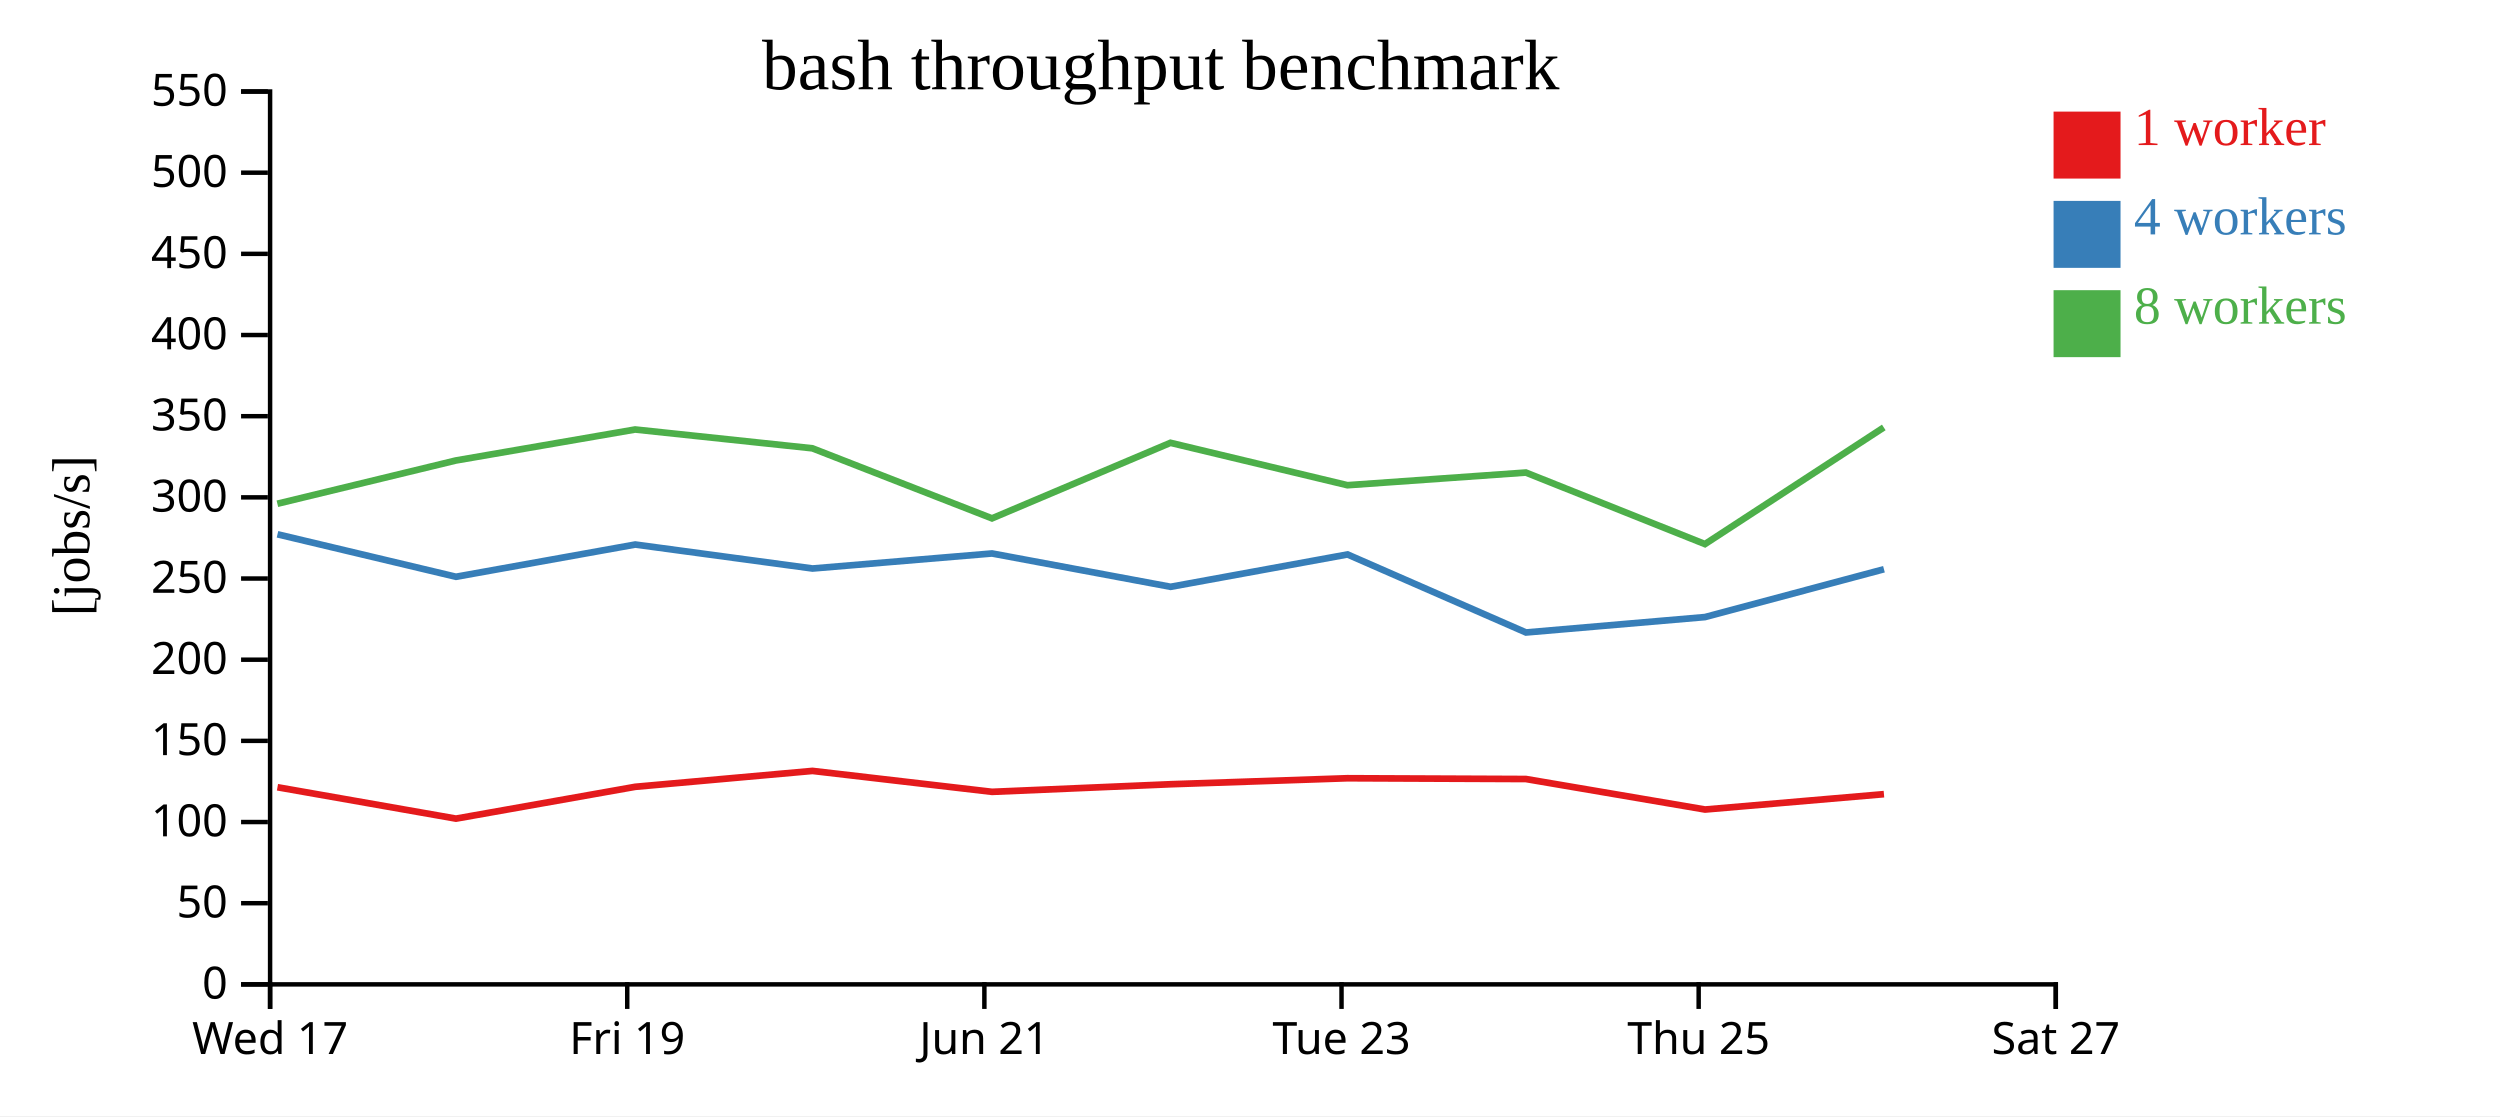
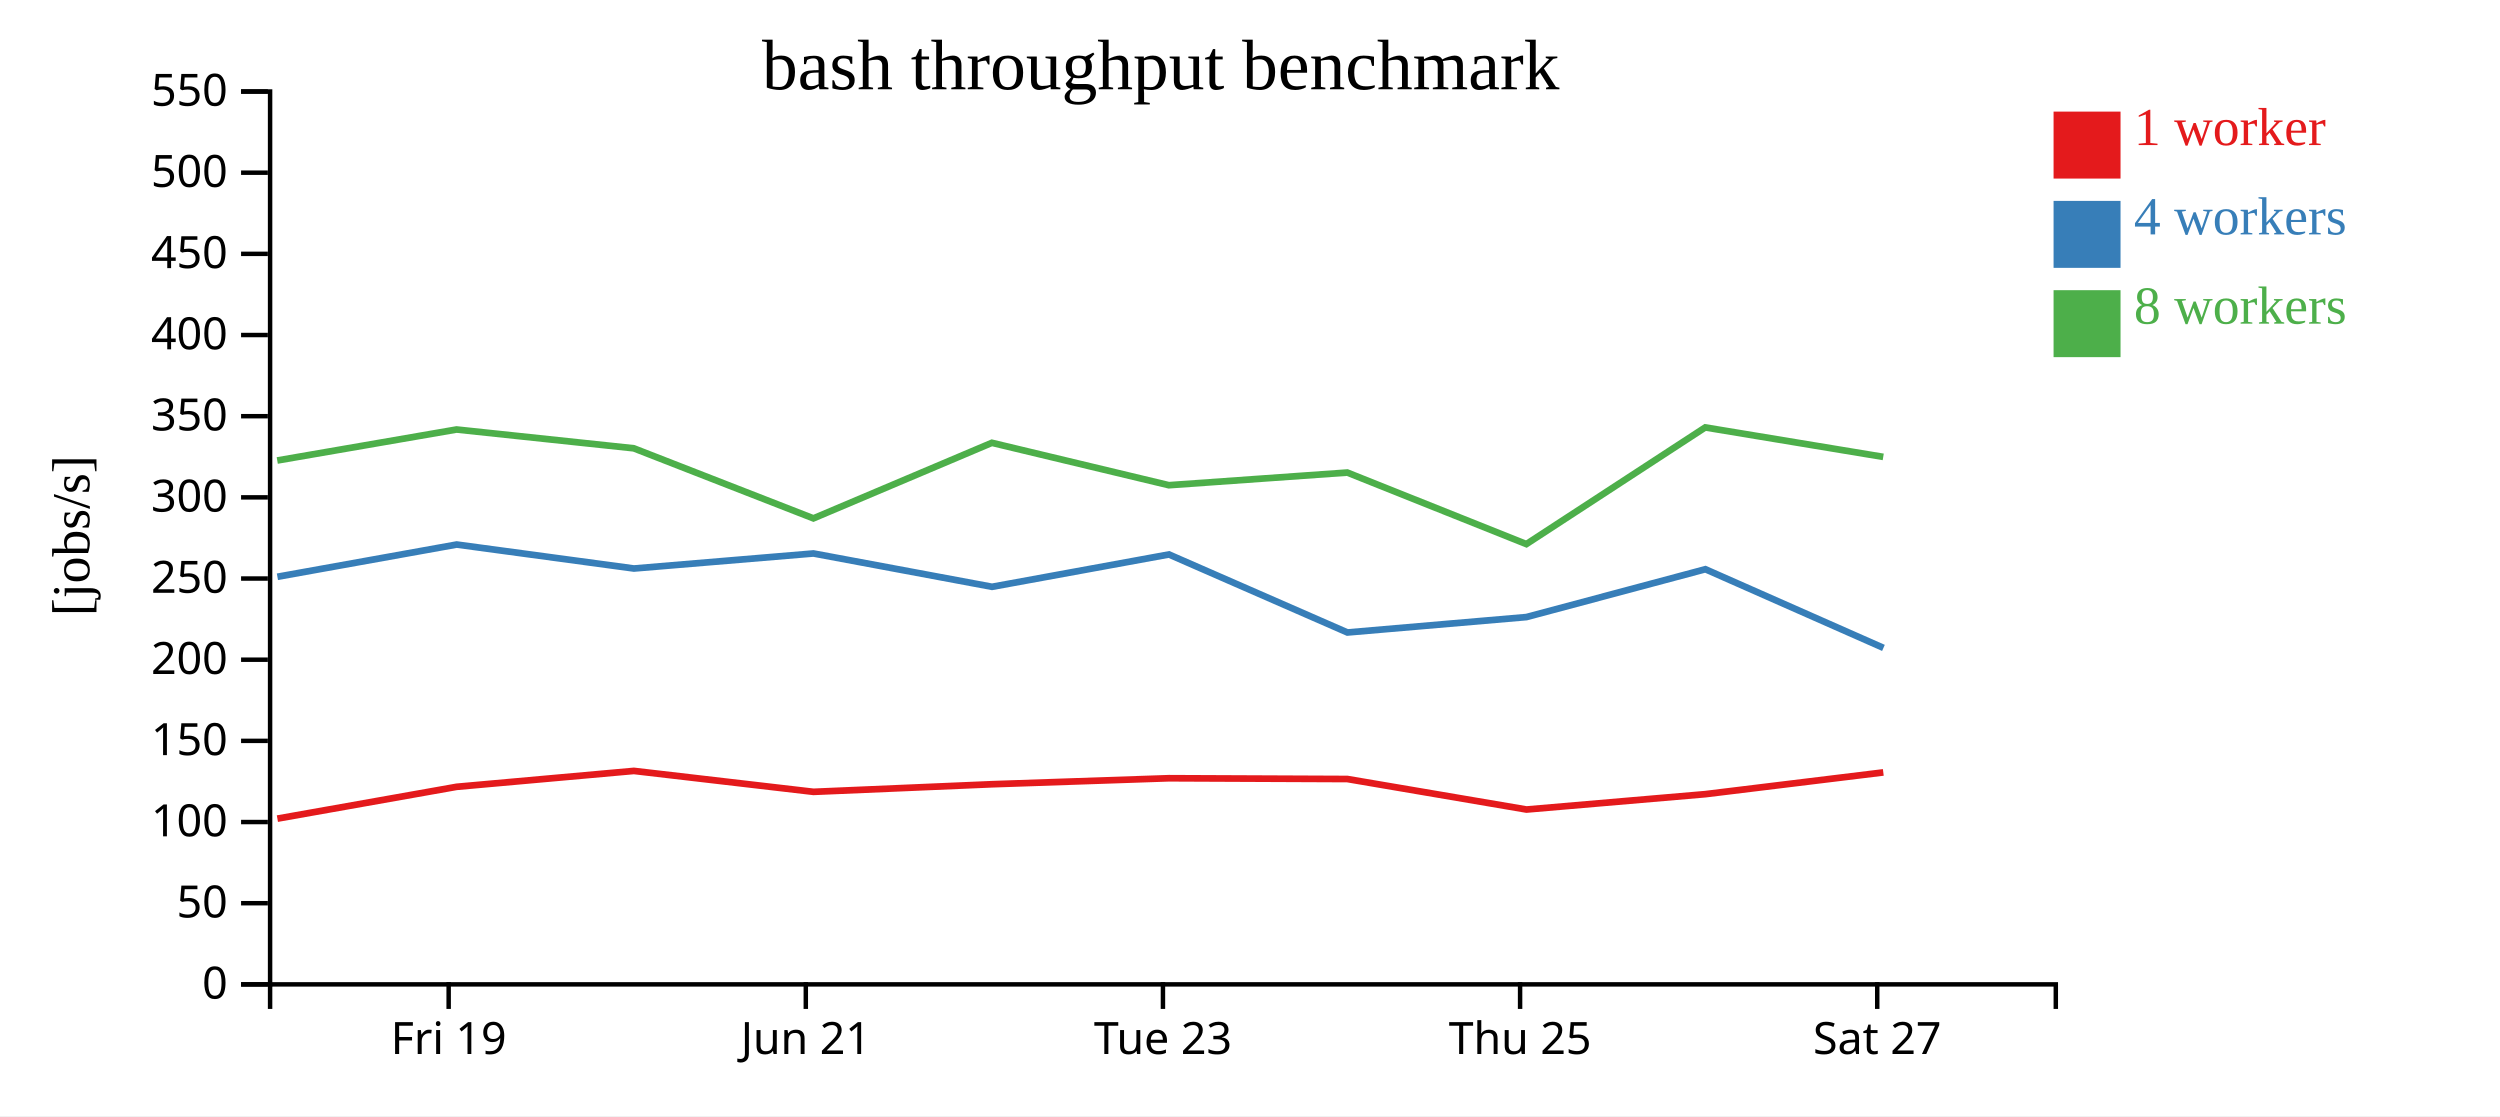
<svg xmlns="http://www.w3.org/2000/svg" width="560" height="250">
  <rect width="100%" height="100%" fill="white" />
  <g transform="translate(60,20)">
    <g transform="translate(0,200)" fill="none" font-size="10" font-family="sans-serif" text-anchor="middle">
      <path class="domain" stroke="currentColor" d="M0.5,6V0.5H400.5V6" />
-       <g class="tick" opacity="1" transform="translate(0.5,0)">
-         <line stroke="currentColor" y2="6" />
-         <text fill="currentColor" y="9" dy="0.71em">Wed 17</text>
-       </g>
-       <g class="tick" opacity="1" transform="translate(80.5,0)">
+       <g class="tick" opacity="1" transform="translate(40.5,0)">
        <line stroke="currentColor" y2="6" />
        <text fill="currentColor" y="9" dy="0.71em">Fri 19</text>
      </g>
-       <g class="tick" opacity="1" transform="translate(160.5,0)">
+       <g class="tick" opacity="1" transform="translate(120.5,0)">
        <line stroke="currentColor" y2="6" />
        <text fill="currentColor" y="9" dy="0.71em">Jun 21</text>
      </g>
-       <g class="tick" opacity="1" transform="translate(240.5,0)">
+       <g class="tick" opacity="1" transform="translate(200.5,0)">
        <line stroke="currentColor" y2="6" />
        <text fill="currentColor" y="9" dy="0.71em">Tue 23</text>
      </g>
-       <g class="tick" opacity="1" transform="translate(320.5,0)">
+       <g class="tick" opacity="1" transform="translate(280.5,0)">
        <line stroke="currentColor" y2="6" />
        <text fill="currentColor" y="9" dy="0.71em">Thu 25</text>
      </g>
-       <g class="tick" opacity="1" transform="translate(400.5,0)">
+       <g class="tick" opacity="1" transform="translate(360.5,0)">
        <line stroke="currentColor" y2="6" />
        <text fill="currentColor" y="9" dy="0.71em">Sat 27</text>
      </g>
    </g>
    <g fill="none" font-size="10" font-family="sans-serif" text-anchor="end">
      <path class="domain" stroke="currentColor" d="M-6,200.5H0.5V0.5H-6" />
      <g class="tick" opacity="1" transform="translate(0,200.5)">
        <line stroke="currentColor" x2="-6" />
        <text fill="currentColor" x="-9" dy="0.32em">0</text>
      </g>
      <g class="tick" opacity="1" transform="translate(0,182.3182)">
        <line stroke="currentColor" x2="-6" />
        <text fill="currentColor" x="-9" dy="0.32em">50</text>
      </g>
      <g class="tick" opacity="1" transform="translate(0,164.1364)">
        <line stroke="currentColor" x2="-6" />
        <text fill="currentColor" x="-9" dy="0.32em">100</text>
      </g>
      <g class="tick" opacity="1" transform="translate(0,145.9545)">
        <line stroke="currentColor" x2="-6" />
        <text fill="currentColor" x="-9" dy="0.32em">150</text>
      </g>
      <g class="tick" opacity="1" transform="translate(0,127.7727)">
        <line stroke="currentColor" x2="-6" />
        <text fill="currentColor" x="-9" dy="0.32em">200</text>
      </g>
      <g class="tick" opacity="1" transform="translate(0,109.5909)">
        <line stroke="currentColor" x2="-6" />
        <text fill="currentColor" x="-9" dy="0.32em">250</text>
      </g>
      <g class="tick" opacity="1" transform="translate(0,91.40909)">
        <line stroke="currentColor" x2="-6" />
        <text fill="currentColor" x="-9" dy="0.32em">300</text>
      </g>
      <g class="tick" opacity="1" transform="translate(0,73.22727)">
        <line stroke="currentColor" x2="-6" />
        <text fill="currentColor" x="-9" dy="0.32em">350</text>
      </g>
      <g class="tick" opacity="1" transform="translate(0,55.04545)">
        <line stroke="currentColor" x2="-6" />
        <text fill="currentColor" x="-9" dy="0.32em">400</text>
      </g>
      <g class="tick" opacity="1" transform="translate(0,36.86364)">
        <line stroke="currentColor" x2="-6" />
        <text fill="currentColor" x="-9" dy="0.32em">450</text>
      </g>
      <g class="tick" opacity="1" transform="translate(0,18.68182)">
        <line stroke="currentColor" x2="-6" />
        <text fill="currentColor" x="-9" dy="0.32em">500</text>
      </g>
      <g class="tick" opacity="1" transform="translate(0,0.5)">
        <line stroke="currentColor" x2="-6" />
        <text fill="currentColor" x="-9" dy="0.32em">550</text>
      </g>
    </g>
    <text text-anchor="middle" style="font-size: 12px" transform="rotate(-90)" y="-40" x="-100">[jobs/s]</text>
    <text text-anchor="middle" style="font-size: 16px" y="0" x="200">bash throughput benchmark</text>
-     <path class="line" fill="none" stroke="#e41a1c" stroke-width="1.5" d="M2.15,156.341L42.135,163.373L82.284,156.246L121.994,152.685L162.221,157.372L202.193,155.67L241.827,154.326L281.803,154.5L321.931,161.334L362.005,157.891" />
-     <path class="line" fill="none" stroke="#377eb8" stroke-width="1.5" d="M2.155,99.682L42.138,109.197L82.297,101.976L121.997,107.346L162.212,103.978L202.212,111.445L241.842,104.197L281.816,121.675L321.923,118.223L362.006,107.507" />
-     <path class="line" fill="none" stroke="#4daf4a" stroke-width="1.5" d="M2.13,92.838L42.103,83.15L82.266,76.209L121.967,80.422L162.206,96.114L202.184,79.191L241.825,88.688L281.79,85.852L321.904,101.875L361.97,75.744" />
+     <path class="line" fill="none" stroke="#e41a1c" stroke-width="1.5" d="M2.135,163.373L42.284,156.246L81.994,152.685L122.221,157.372L162.193,155.67L201.827,154.326L241.803,154.5L281.931,161.334L322.005,157.891L361.861,153.019" />
+     <path class="line" fill="none" stroke="#377eb8" stroke-width="1.5" d="M2.138,109.197L42.297,101.976L81.997,107.346L122.212,103.978L162.212,111.445L201.842,104.197L241.816,121.675L281.923,118.223L322.006,107.507L361.893,125.129" />
+     <path class="line" fill="none" stroke="#4daf4a" stroke-width="1.5" d="M2.103,83.15L42.266,76.209L81.967,80.422L122.206,96.114L162.184,79.191L201.825,88.688L241.79,85.852L281.904,101.875L321.97,75.744L361.845,82.344" />
    <rect class="dot" x="400" y="5" width="15" height="15" style="fill: #e41a1c;" />
    <rect class="dot" x="400" y="25" width="15" height="15" style="fill: #377eb8;" />
    <rect class="dot" x="400" y="45" width="15" height="15" style="fill: #4daf4a;" />
    <text class="label" x="418" y="12.5" style="fill: #e41a1c; alignment-baseline: middle;" text-anchor="left">1 worker</text>
    <text class="label" x="418" y="32.5" style="fill: #377eb8; alignment-baseline: middle;" text-anchor="left">4 workers</text>
    <text class="label" x="418" y="52.5" style="fill: #4daf4a; alignment-baseline: middle;" text-anchor="left">8 workers</text>
  </g>
</svg>
